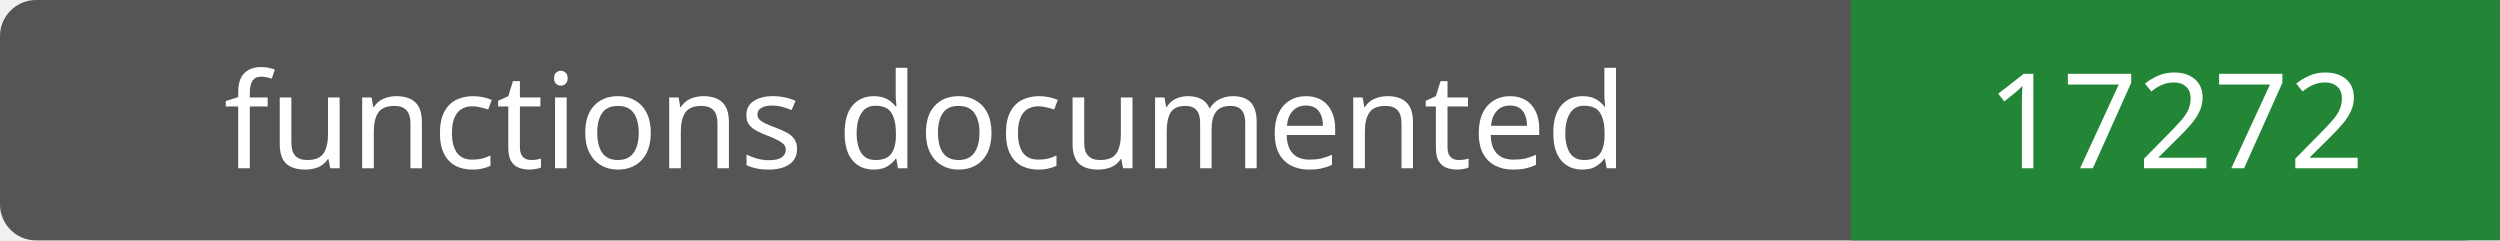
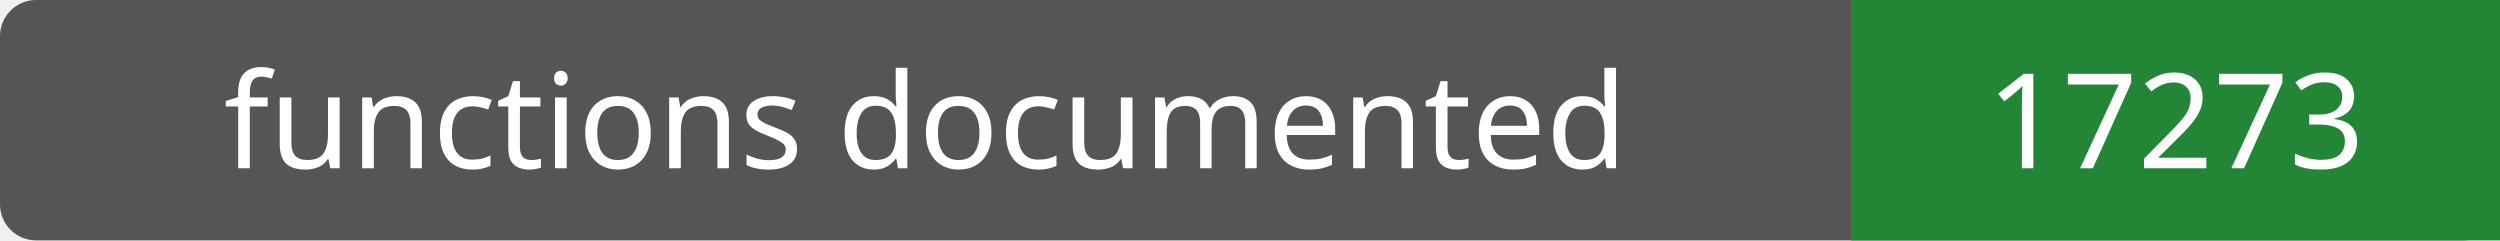
- <svg xmlns="http://www.w3.org/2000/svg" width="208" height="20" role="img" aria-label="functions documented: 17272">
+ <svg xmlns="http://www.w3.org/2000/svg" width="208" height="20" role="img" aria-label="functions documented: 17273">
  <rect width="208" height="20" rx="3" fill="#555" />
  <path fill="#238636" d="M154 0h54v20H154z" />
  <g fill="#fff" text-anchor="middle" font-family="Verdana,sans-serif" font-size="11">
    <text x="77.0" y="14">functions documented</text>
-     <text x="181.0" y="14">17272</text>
+     <text x="181.0" y="14">17273</text>
  </g>
</svg>
